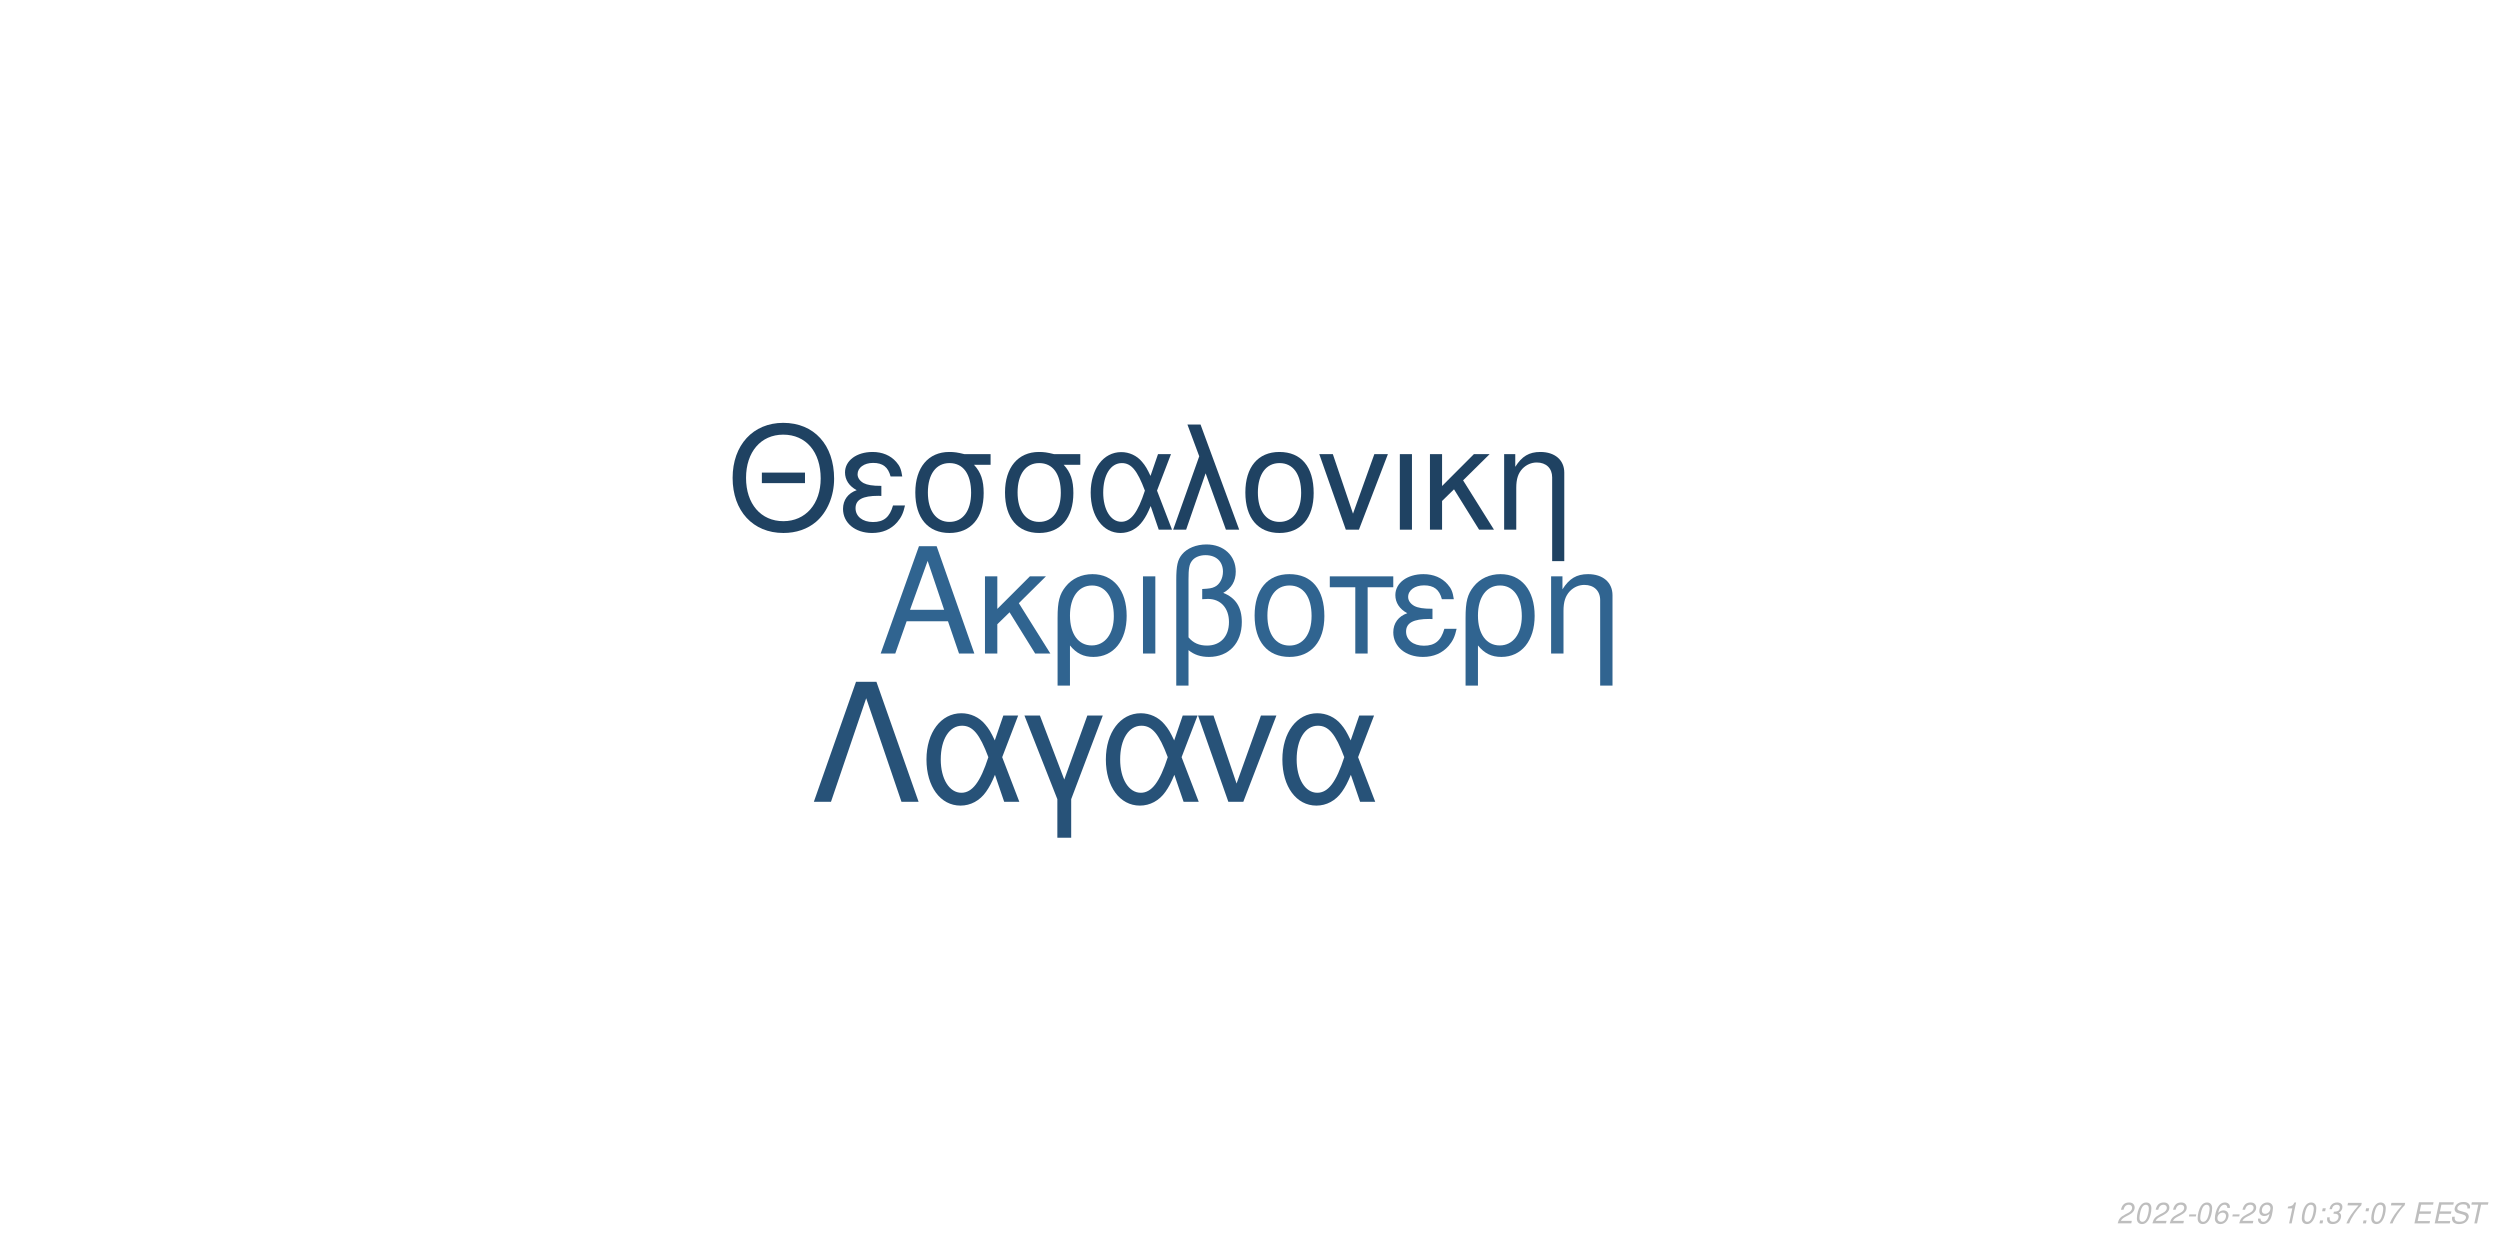
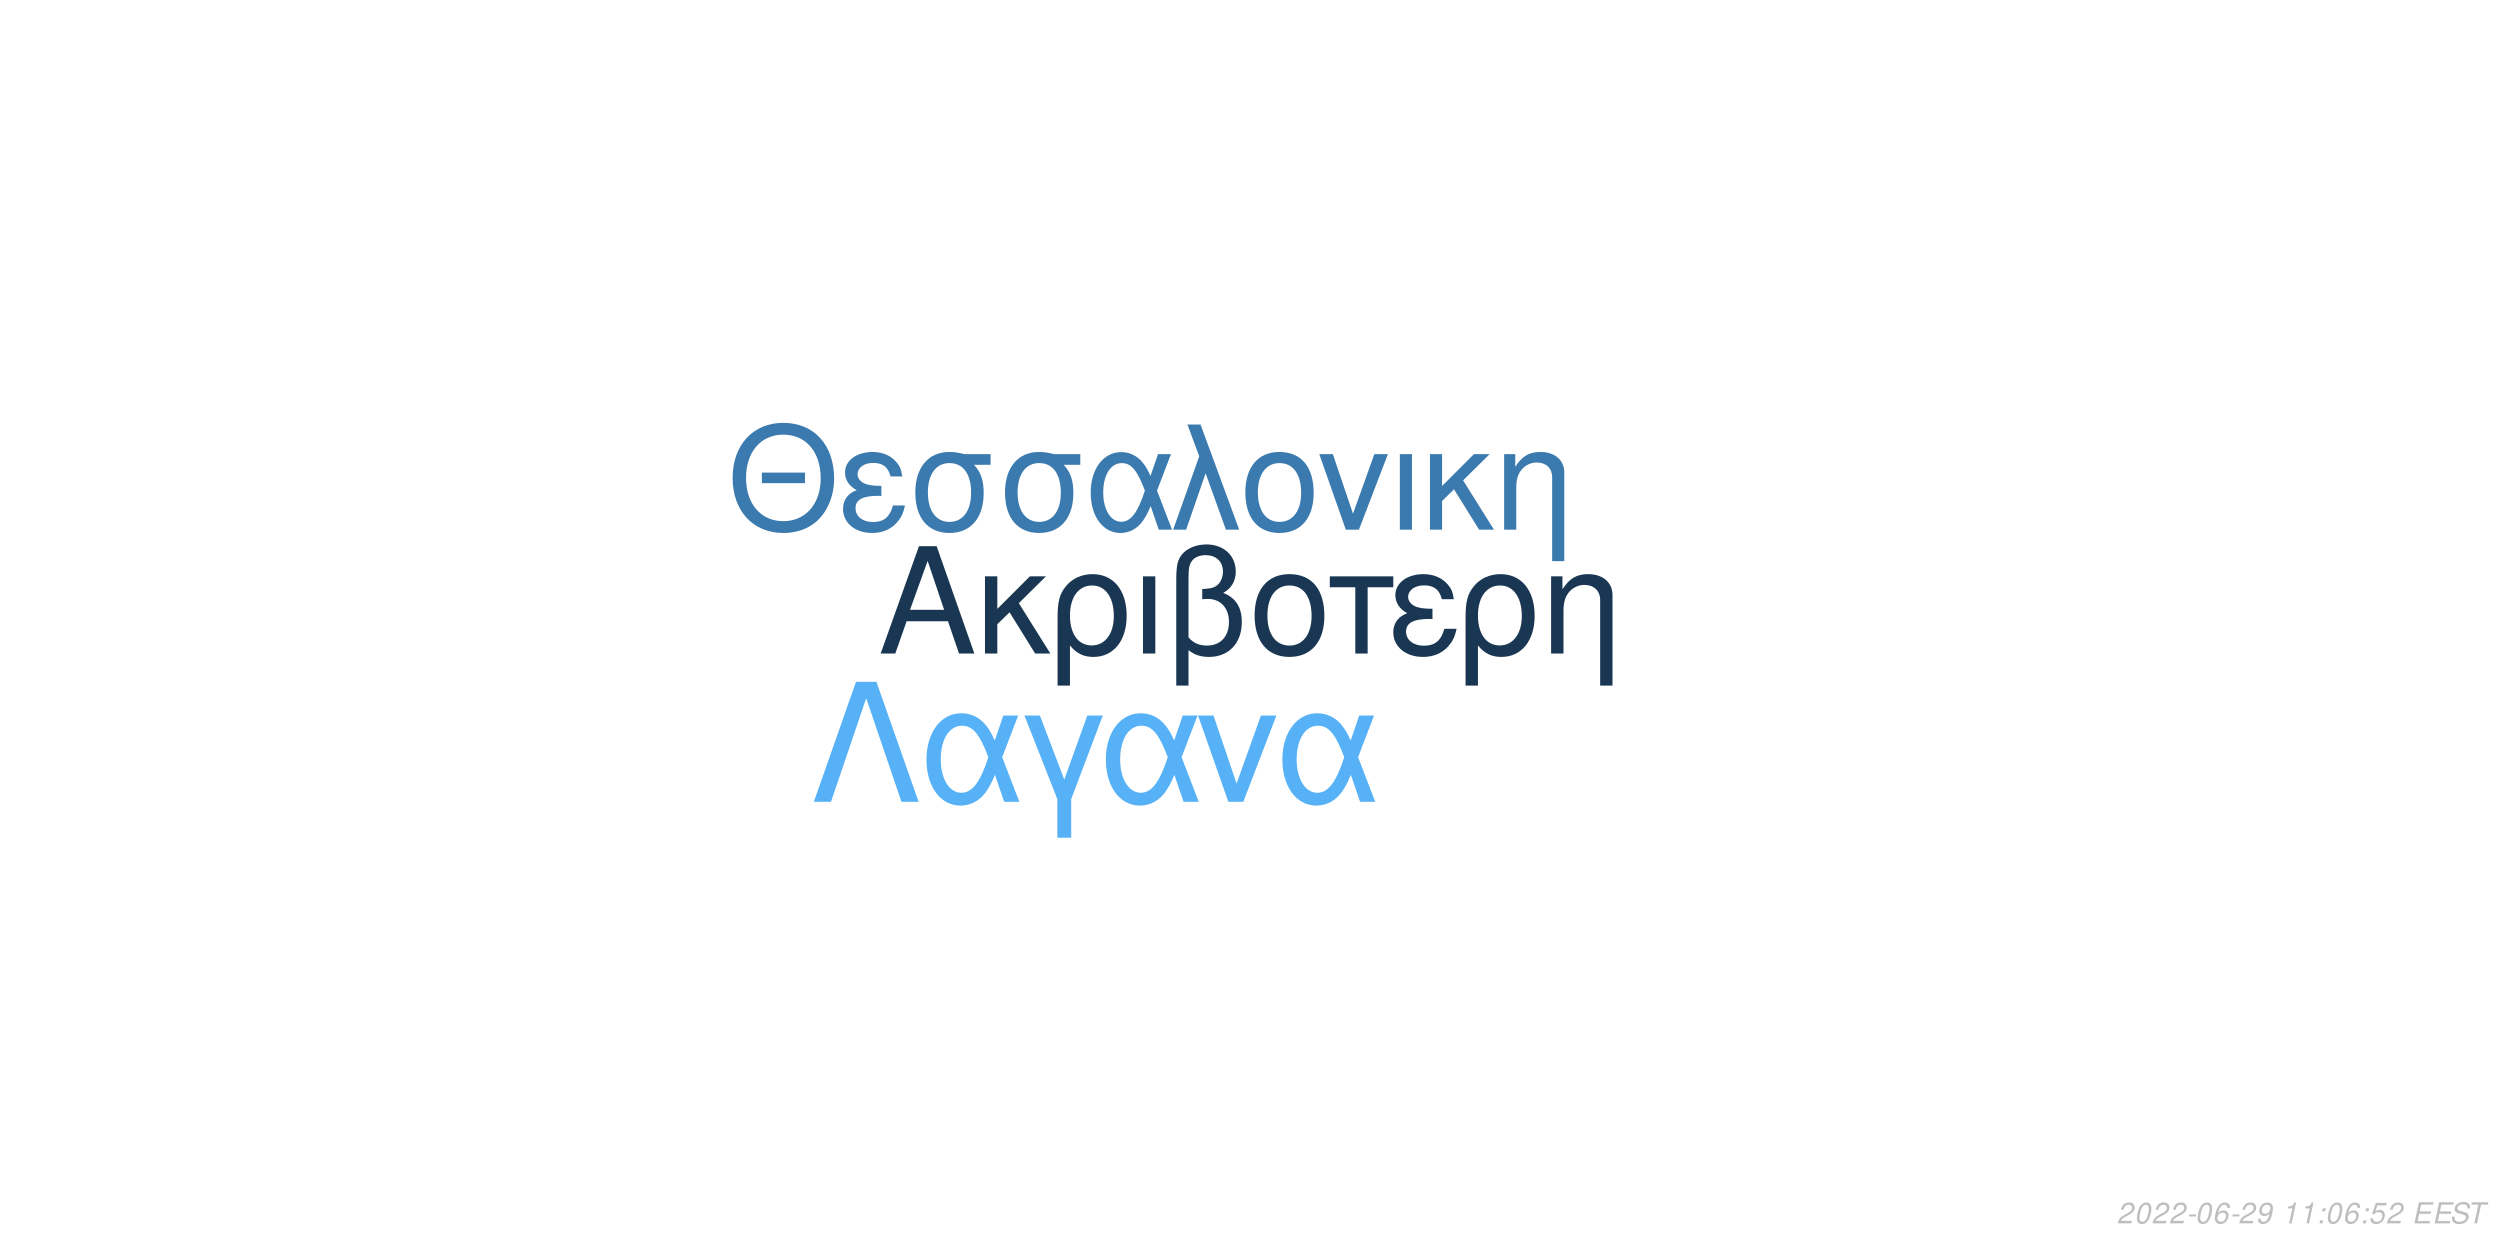
<svg xmlns="http://www.w3.org/2000/svg" xmlns:xlink="http://www.w3.org/1999/xlink" width="864pt" height="432pt" viewBox="0 0 864 432" version="1.1">
  <defs>
    <g>
      <symbol overflow="visible" id="glyph0-0">
        <path style="stroke:none;" d="" />
      </symbol>
      <symbol overflow="visible" id="glyph0-1">
        <path style="stroke:none;" d="M 24.125 -11.141 L 27.938 0 L 33.234 0 L 20.203 -37.094 L 14.094 -37.094 L 0.859 0 L 5.906 0 L 9.828 -11.141 Z M 22.797 -15.109 L 11 -15.109 L 17.094 -32.016 Z M 22.797 -15.109 " />
      </symbol>
      <symbol overflow="visible" id="glyph0-2">
        <path style="stroke:none;" d="M 7.172 -15.422 L 7.172 -26.672 L 2.906 -26.672 L 2.906 0 L 7.172 0 L 7.172 -10.125 L 11.406 -14.25 L 20.25 0 L 25.5 0 L 14.609 -17.406 L 23.969 -26.672 L 18.422 -26.672 Z M 7.172 -15.422 " />
      </symbol>
      <symbol overflow="visible" id="glyph0-3">
        <path style="stroke:none;" d="M 3 11.094 L 7.281 11.094 L 7.281 -2.797 C 9.516 -0.047 11.953 1.172 15.375 1.172 C 22.344 1.172 26.875 -4.422 26.875 -13.031 C 26.875 -21.891 22.297 -27.438 15.062 -27.438 C 11.297 -27.438 7.984 -25.906 5.797 -23.156 C 3.672 -20.516 3 -17.969 3 -12.359 Z M 14.906 -23.516 C 19.547 -23.516 22.438 -19.438 22.438 -12.922 C 22.438 -6.812 19.391 -2.797 14.812 -2.797 C 10.172 -2.797 7.281 -6.766 7.281 -13.125 C 7.281 -19.484 10.234 -23.516 14.906 -23.516 Z M 14.906 -23.516 " />
      </symbol>
      <symbol overflow="visible" id="glyph0-4">
        <path style="stroke:none;" d="M 3.516 0 L 7.781 0 L 7.781 -26.672 L 3.516 -26.672 Z M 3.516 0 " />
      </symbol>
      <symbol overflow="visible" id="glyph0-5">
        <path style="stroke:none;" d="M 4.016 11.094 L 8.25 11.094 L 8.25 -1.172 C 10.172 0.406 12.422 1.172 15.312 1.172 C 22.188 1.172 26.672 -3.609 26.672 -10.891 C 26.672 -15.984 24.578 -19.234 20.25 -20.969 C 23.109 -22.547 24.578 -25.031 24.578 -28.344 C 24.578 -33.844 20.406 -37.703 14.453 -37.703 C 10.938 -37.703 7.734 -36.391 6 -34.25 C 4.484 -32.422 4.016 -30.328 4.016 -25.391 Z M 8.25 -25.656 C 8.25 -29.359 8.5 -30.844 9.469 -32.062 C 10.375 -33.281 12.156 -34 14.094 -34 C 17.812 -34 20.156 -31.812 20.156 -28.297 C 20.156 -25.953 18.984 -23.812 17.297 -23.047 C 16.281 -22.547 15.469 -22.438 12.984 -22.297 L 12.984 -18.781 C 13.734 -18.828 14.344 -18.875 14.969 -18.875 C 19.344 -18.875 22.234 -15.719 22.234 -10.891 C 22.234 -5.906 19.281 -2.75 14.656 -2.75 C 11.953 -2.75 9.922 -3.609 8.25 -5.594 Z M 8.25 -25.656 " />
      </symbol>
      <symbol overflow="visible" id="glyph0-6">
        <path style="stroke:none;" d="M 14.094 -27.438 C 6.562 -27.438 2.094 -22.094 2.094 -13.125 C 2.094 -4.125 6.562 1.172 14.141 1.172 C 21.672 1.172 26.203 -4.172 26.203 -12.922 C 26.203 -22.188 21.828 -27.438 14.094 -27.438 Z M 14.141 -23.516 C 18.938 -23.516 21.781 -19.594 21.781 -12.984 C 21.781 -6.672 18.828 -2.75 14.141 -2.75 C 9.422 -2.75 6.516 -6.672 6.516 -13.125 C 6.516 -19.594 9.422 -23.516 14.141 -23.516 Z M 14.141 -23.516 " />
      </symbol>
      <symbol overflow="visible" id="glyph0-7">
        <path style="stroke:none;" d="M 7.891 0 L 12.156 0 L 12.156 -22.906 L 21.016 -22.906 L 21.016 -26.672 L -0.922 -26.672 L -0.922 -22.906 L 7.891 -22.906 Z M 7.891 0 " />
      </symbol>
      <symbol overflow="visible" id="glyph0-8">
        <path style="stroke:none;" d="M 14.562 -15.469 C 11.344 -15.469 9.562 -15.781 8.297 -16.438 C 6.922 -17.203 6.156 -18.328 6.156 -19.547 C 6.156 -21.891 8.453 -23.562 11.656 -23.562 C 15.062 -23.562 16.953 -22.094 17.812 -18.781 L 21.938 -18.781 C 21.578 -21.266 21.062 -22.5 19.797 -23.922 C 17.812 -26.203 14.906 -27.438 11.453 -27.438 C 5.797 -27.438 1.734 -24.375 1.734 -20.203 C 1.734 -17.609 3.156 -15.375 5.859 -13.938 C 2.797 -12.875 1.016 -10.484 1.016 -7.328 C 1.016 -2.391 5.297 1.172 11.25 1.172 C 14.969 1.172 17.906 -0.109 20.156 -2.641 C 21.578 -4.328 22.297 -5.797 22.906 -8.547 L 18.672 -8.547 C 17.5 -4.422 15.422 -2.703 11.609 -2.703 C 7.938 -2.703 5.438 -4.688 5.438 -7.578 C 5.438 -10.578 7.938 -11.953 13.484 -11.953 C 13.641 -11.953 14.094 -11.953 14.562 -11.906 Z M 14.562 -15.469 " />
      </symbol>
      <symbol overflow="visible" id="glyph0-9">
        <path style="stroke:none;" d="M 3.562 -26.672 L 3.562 0 L 7.844 0 L 7.844 -14.703 C 7.844 -17.906 8.5 -19.891 10.031 -21.531 C 11.406 -22.953 13.188 -23.719 15.062 -23.719 C 18.375 -23.719 20.516 -21.672 20.516 -18.469 L 20.516 11.094 L 24.781 11.094 L 24.781 -20.156 C 24.781 -24.578 21.469 -27.438 16.328 -27.438 C 12.359 -27.438 9.828 -25.906 7.484 -22.188 L 7.484 -26.672 Z M 3.562 -26.672 " />
      </symbol>
      <symbol overflow="visible" id="glyph1-0">
        <path style="stroke:none;" d="" />
      </symbol>
      <symbol overflow="visible" id="glyph1-1">
        <path style="stroke:none;" d="M 26.859 -19.734 L 11.953 -19.734 L 11.953 -16.094 L 26.859 -16.094 Z M 19.328 -36.922 C 8.922 -36.922 1.844 -29.25 1.844 -17.891 C 1.844 -6.484 8.875 1.141 19.391 1.141 C 23.812 1.141 27.703 -0.203 30.641 -2.688 C 34.578 -6.031 36.922 -11.656 36.922 -17.594 C 36.922 -29.297 30 -36.922 19.328 -36.922 Z M 19.328 -32.844 C 27.203 -32.844 32.281 -26.906 32.281 -17.688 C 32.281 -8.922 27.062 -2.938 19.391 -2.938 C 11.609 -2.938 6.484 -8.922 6.484 -17.891 C 6.484 -26.859 11.609 -32.844 19.328 -32.844 Z M 19.328 -32.844 " />
      </symbol>
      <symbol overflow="visible" id="glyph1-2">
        <path style="stroke:none;" d="M 14.25 -15.141 C 11.109 -15.141 9.375 -15.453 8.125 -16.094 C 6.781 -16.844 6.031 -17.938 6.031 -19.141 C 6.031 -21.422 8.266 -23.078 11.406 -23.078 C 14.75 -23.078 16.594 -21.625 17.438 -18.391 L 21.469 -18.391 C 21.125 -20.828 20.625 -22.031 19.391 -23.422 C 17.438 -25.656 14.594 -26.859 11.219 -26.859 C 5.688 -26.859 1.688 -23.875 1.688 -19.781 C 1.688 -17.234 3.094 -15.047 5.734 -13.656 C 2.734 -12.609 1 -10.266 1 -7.172 C 1 -2.344 5.188 1.141 11.016 1.141 C 14.656 1.141 17.547 -0.094 19.734 -2.594 C 21.125 -4.234 21.828 -5.688 22.422 -8.375 L 18.281 -8.375 C 17.141 -4.328 15.094 -2.641 11.359 -2.641 C 7.766 -2.641 5.328 -4.578 5.328 -7.422 C 5.328 -10.359 7.766 -11.703 13.203 -11.703 C 13.359 -11.703 13.797 -11.703 14.25 -11.656 Z M 14.25 -15.141 " />
      </symbol>
      <symbol overflow="visible" id="glyph1-3">
        <path style="stroke:none;" d="M 29 -26.109 L 19.938 -26.109 C 17.594 -26.703 16.438 -26.859 14.703 -26.859 C 7.469 -26.859 2.984 -21.469 2.984 -12.859 C 2.984 -4.031 7.375 1.141 14.797 1.141 C 22.172 1.141 26.609 -4.078 26.609 -12.656 C 26.609 -17.047 25.656 -19.828 23.266 -22.422 L 29 -22.422 Z M 14.797 -23.016 C 19.531 -23.016 22.266 -19.234 22.266 -12.75 C 22.266 -6.531 19.438 -2.688 14.797 -2.688 C 10.172 -2.688 7.328 -6.531 7.328 -12.859 C 7.328 -19.188 10.172 -23.016 14.797 -23.016 Z M 14.797 -23.016 " />
      </symbol>
      <symbol overflow="visible" id="glyph1-4">
        <path style="stroke:none;" d="M 29.344 -26.109 L 24.859 -26.109 L 22.266 -18.578 C 21.125 -21.031 20.484 -22.125 19.328 -23.469 C 17.547 -25.609 14.906 -26.812 12.156 -26.812 C 5.984 -26.812 1.594 -20.984 1.594 -12.812 C 1.594 -4.578 5.828 1.141 11.906 1.141 C 14.953 1.141 17.734 -0.344 19.625 -3.047 C 20.672 -4.531 21.281 -5.688 22.328 -8.172 L 25.109 0 L 29.703 0 L 24.516 -13.5 Z M 20.328 -13.5 C 17.891 -5.922 15.453 -2.734 12.156 -2.734 C 8.516 -2.734 5.922 -6.922 5.922 -12.812 C 5.922 -18.938 8.516 -23.016 12.359 -23.016 C 15.594 -23.016 17.688 -20.531 20.328 -13.5 Z M 20.328 -13.5 " />
      </symbol>
      <symbol overflow="visible" id="glyph1-5">
        <path style="stroke:none;" d="M 1.094 0 L 5.578 0 L 12.312 -19.484 L 19.328 0 L 23.922 0 L 10.562 -36.328 L 6.031 -36.328 L 10.109 -25.359 Z M 1.094 0 " />
      </symbol>
      <symbol overflow="visible" id="glyph1-6">
        <path style="stroke:none;" d="M 13.797 -26.859 C 6.422 -26.859 2.047 -21.625 2.047 -12.859 C 2.047 -4.031 6.422 1.141 13.859 1.141 C 21.234 1.141 25.656 -4.078 25.656 -12.656 C 25.656 -21.719 21.375 -26.859 13.797 -26.859 Z M 13.859 -23.016 C 18.531 -23.016 21.328 -19.188 21.328 -12.703 C 21.328 -6.531 18.438 -2.688 13.859 -2.688 C 9.219 -2.688 6.375 -6.531 6.375 -12.859 C 6.375 -19.188 9.219 -23.016 13.859 -23.016 Z M 13.859 -23.016 " />
      </symbol>
      <symbol overflow="visible" id="glyph1-7">
        <path style="stroke:none;" d="M 14.297 0 L 24.312 -26.109 L 19.625 -26.109 L 12.25 -5.531 L 5.281 -26.109 L 0.594 -26.109 L 9.766 0 Z M 14.297 0 " />
      </symbol>
      <symbol overflow="visible" id="glyph1-8">
        <path style="stroke:none;" d="M 3.438 0 L 7.625 0 L 7.625 -26.109 L 3.438 -26.109 Z M 3.438 0 " />
      </symbol>
      <symbol overflow="visible" id="glyph1-9">
        <path style="stroke:none;" d="M 7.031 -15.094 L 7.031 -26.109 L 2.844 -26.109 L 2.844 0 L 7.031 0 L 7.031 -9.922 L 11.156 -13.953 L 19.828 0 L 24.969 0 L 14.297 -17.047 L 23.469 -26.109 L 18.031 -26.109 Z M 7.031 -15.094 " />
      </symbol>
      <symbol overflow="visible" id="glyph1-10">
        <path style="stroke:none;" d="M 3.484 -26.109 L 3.484 0 L 7.672 0 L 7.672 -14.406 C 7.672 -17.547 8.328 -19.484 9.812 -21.078 C 11.156 -22.469 12.906 -23.219 14.75 -23.219 C 17.984 -23.219 20.078 -21.234 20.078 -18.094 L 20.078 10.859 L 24.266 10.859 L 24.266 -19.734 C 24.266 -24.062 21.031 -26.859 16 -26.859 C 12.109 -26.859 9.609 -25.359 7.328 -21.719 L 7.328 -26.109 Z M 3.484 -26.109 " />
      </symbol>
      <symbol overflow="visible" id="glyph2-0">
        <path style="stroke:none;" d="" />
      </symbol>
      <symbol overflow="visible" id="glyph2-1">
        <path style="stroke:none;" d="M 22.531 -41.484 L 15.484 -41.484 L 0.906 0 L 6.828 0 L 19 -35.797 L 31.188 0 L 37.109 0 Z M 22.531 -41.484 " />
      </symbol>
      <symbol overflow="visible" id="glyph2-2">
        <path style="stroke:none;" d="M 33.516 -29.812 L 28.391 -29.812 L 25.438 -21.219 C 24.125 -24.016 23.391 -25.266 22.078 -26.797 C 20.031 -29.25 17.016 -30.609 13.891 -30.609 C 6.828 -30.609 1.828 -23.953 1.828 -14.625 C 1.828 -5.234 6.656 1.312 13.594 1.312 C 17.078 1.312 20.266 -0.391 22.422 -3.469 C 23.609 -5.172 24.297 -6.484 25.5 -9.328 L 28.688 0 L 33.922 0 L 28 -15.422 Z M 23.219 -15.422 C 20.422 -6.766 17.641 -3.125 13.891 -3.125 C 9.734 -3.125 6.766 -7.906 6.766 -14.625 C 6.766 -21.625 9.734 -26.297 14.109 -26.297 C 17.812 -26.297 20.203 -23.453 23.219 -15.422 Z M 23.219 -15.422 " />
      </symbol>
      <symbol overflow="visible" id="glyph2-3">
        <path style="stroke:none;" d="M 12.062 12.406 L 16.844 12.406 L 16.844 -0.906 L 27.766 -29.812 L 22.422 -29.812 L 14.453 -7.688 L 6.031 -29.812 L 0.688 -29.812 L 12.062 -0.906 Z M 12.062 12.406 " />
      </symbol>
      <symbol overflow="visible" id="glyph2-4">
        <path style="stroke:none;" d="M 16.328 0 L 27.766 -29.812 L 22.422 -29.812 L 14 -6.312 L 6.031 -29.812 L 0.688 -29.812 L 11.156 0 Z M 16.328 0 " />
      </symbol>
      <symbol overflow="visible" id="glyph3-0">
        <path style="stroke:none;" d="" />
      </symbol>
      <symbol overflow="visible" id="glyph3-1">
        <path style="stroke:none;" d="M 5.234 -0.875 L 1.469 -0.875 C 1.641 -1.375 2.203 -1.891 3.109 -2.344 L 4.234 -2.938 C 5.562 -3.625 6.219 -4.469 6.219 -5.484 C 6.219 -5.938 6.062 -6.359 5.797 -6.656 C 5.469 -7.047 4.984 -7.234 4.312 -7.234 C 2.766 -7.234 1.891 -6.453 1.484 -4.734 L 2.375 -4.734 C 2.484 -5.188 2.609 -5.484 2.797 -5.75 C 3.094 -6.203 3.609 -6.453 4.188 -6.453 C 4.891 -6.453 5.344 -6.031 5.344 -5.375 C 5.344 -4.703 4.859 -4.094 4.016 -3.656 L 2.984 -3.125 C 1.234 -2.188 0.797 -1.656 0.344 -0.016 L 5.047 -0.016 Z M 5.234 -0.875 " />
      </symbol>
      <symbol overflow="visible" id="glyph3-2">
        <path style="stroke:none;" d="M 4.203 -7.234 C 3.375 -7.234 2.688 -6.812 2.125 -5.984 C 1.484 -5.047 0.984 -3.188 0.984 -1.734 C 0.984 -1.109 1.172 -0.562 1.484 -0.266 C 1.797 0.047 2.281 0.234 2.766 0.234 C 3.625 0.234 4.281 -0.156 4.859 -1.016 C 5.516 -1.953 6 -3.797 6 -5.266 C 6 -6.5 5.328 -7.234 4.203 -7.234 Z M 4.094 -6.453 C 4.734 -6.453 5.125 -5.984 5.125 -5.156 C 5.125 -4.203 4.781 -2.625 4.406 -1.812 C 3.984 -0.938 3.516 -0.547 2.875 -0.547 C 2.25 -0.547 1.875 -1.031 1.875 -1.828 C 1.875 -2.797 2.203 -4.344 2.594 -5.203 C 2.984 -6.047 3.453 -6.453 4.094 -6.453 Z M 4.094 -6.453 " />
      </symbol>
      <symbol overflow="visible" id="glyph3-3">
        <path style="stroke:none;" d="M 3.516 -3.125 L 1.125 -3.125 L 0.969 -2.406 L 3.359 -2.406 Z M 3.516 -3.125 " />
      </symbol>
      <symbol overflow="visible" id="glyph3-4">
        <path style="stroke:none;" d="M 6.125 -5.344 L 6.141 -5.625 C 6.141 -6.609 5.453 -7.234 4.391 -7.234 C 3.438 -7.234 2.641 -6.719 2.016 -5.703 C 1.422 -4.781 0.938 -2.953 0.938 -1.688 C 0.938 -0.516 1.688 0.234 2.859 0.234 C 3.703 0.234 4.438 -0.156 5 -0.875 C 5.406 -1.422 5.672 -2.156 5.672 -2.766 C 5.672 -3.812 4.969 -4.5 3.906 -4.5 C 3.234 -4.5 2.672 -4.234 2.094 -3.625 C 2.406 -5.375 3.234 -6.453 4.25 -6.453 C 4.703 -6.453 5.062 -6.234 5.172 -5.844 C 5.203 -5.719 5.234 -5.578 5.25 -5.344 Z M 3.656 -3.734 C 4.344 -3.734 4.797 -3.281 4.797 -2.625 C 4.797 -1.469 3.984 -0.547 2.984 -0.547 C 2.297 -0.547 1.812 -1.047 1.812 -1.766 C 1.812 -2.859 2.625 -3.734 3.656 -3.734 Z M 3.656 -3.734 " />
      </symbol>
      <symbol overflow="visible" id="glyph3-5">
        <path style="stroke:none;" d="M 0.844 -1.656 C 0.844 -1.547 0.844 -1.438 0.844 -1.375 C 0.844 -0.406 1.531 0.234 2.578 0.234 C 3.203 0.234 3.766 0.016 4.297 -0.438 C 4.938 -1 5.312 -1.656 5.594 -2.719 C 5.844 -3.672 6.016 -4.766 6.016 -5.375 C 6.016 -5.844 5.844 -6.328 5.547 -6.656 C 5.203 -7.031 4.703 -7.234 4.062 -7.234 C 2.516 -7.234 1.297 -5.938 1.297 -4.266 C 1.297 -3.203 1.984 -2.547 3.047 -2.547 C 3.484 -2.547 3.953 -2.672 4.281 -2.891 C 4.406 -2.984 4.547 -3.078 4.828 -3.344 C 4.438 -1.484 3.703 -0.547 2.703 -0.547 C 2.109 -0.547 1.719 -0.938 1.719 -1.547 L 1.719 -1.656 Z M 3.953 -6.453 C 4.625 -6.453 5.141 -5.953 5.141 -5.281 C 5.141 -4.188 4.312 -3.312 3.297 -3.312 C 2.594 -3.312 2.172 -3.734 2.172 -4.453 C 2.172 -5.562 2.984 -6.453 3.953 -6.453 Z M 3.953 -6.453 " />
      </symbol>
      <symbol overflow="visible" id="glyph3-6">
        <path style="stroke:none;" d="" />
      </symbol>
      <symbol overflow="visible" id="glyph3-7">
        <path style="stroke:none;" d="M 3.703 -5.188 L 2.594 0 L 3.469 0 L 5.016 -7.234 L 4.438 -7.234 C 3.906 -6.156 3.688 -6.016 2.234 -5.812 L 2.109 -5.188 Z M 3.703 -5.188 " />
      </symbol>
      <symbol overflow="visible" id="glyph3-8">
        <path style="stroke:none;" d="M 2.359 -1.031 L 1.312 -1.031 L 1.094 0 L 2.141 0 Z M 3.266 -5.234 L 2.219 -5.234 L 2 -4.203 L 3.047 -4.203 Z M 3.266 -5.234 " />
      </symbol>
      <symbol overflow="visible" id="glyph3-9">
-         <path style="stroke:none;" d="M 2.922 -3.312 C 3.125 -3.344 3.234 -3.344 3.375 -3.344 C 4.203 -3.344 4.688 -3 4.688 -2.406 C 4.688 -1.312 3.906 -0.547 2.781 -0.547 C 2.047 -0.547 1.594 -0.938 1.594 -1.562 C 1.594 -1.719 1.609 -1.844 1.656 -2.094 L 0.766 -2.094 C 0.734 -1.797 0.719 -1.641 0.719 -1.469 C 0.719 -0.375 1.406 0.234 2.641 0.234 C 3.547 0.234 4.297 -0.078 4.812 -0.656 C 5.266 -1.156 5.562 -1.875 5.562 -2.547 C 5.562 -3.125 5.344 -3.453 4.797 -3.734 C 5.641 -4.234 6.016 -4.844 6.016 -5.734 C 6.016 -6.656 5.312 -7.234 4.203 -7.234 C 3.375 -7.234 2.672 -6.938 2.188 -6.375 C 1.891 -6.031 1.703 -5.641 1.516 -4.906 L 2.391 -4.906 C 2.5 -5.359 2.594 -5.594 2.734 -5.812 C 3.047 -6.234 3.516 -6.453 4.078 -6.453 C 4.734 -6.453 5.141 -6.125 5.141 -5.578 C 5.141 -5.188 5.016 -4.797 4.797 -4.547 C 4.516 -4.234 4 -4.062 3.266 -4.062 L 3.078 -4.062 Z M 2.922 -3.312 " />
+         <path style="stroke:none;" d="M 6.297 -7.094 L 2.594 -7.094 L 1.234 -3.234 L 2.047 -3.234 C 2.656 -3.766 2.938 -3.906 3.531 -3.906 C 4.328 -3.906 4.797 -3.453 4.797 -2.688 C 4.797 -1.438 3.969 -0.547 2.828 -0.547 C 2.031 -0.547 1.609 -0.938 1.578 -1.734 L 0.703 -1.734 L 0.703 -1.516 C 0.703 -0.938 0.844 -0.547 1.188 -0.266 C 1.562 0.062 2.078 0.234 2.703 0.234 C 3.656 0.234 4.391 -0.156 4.984 -0.922 C 5.422 -1.5 5.672 -2.234 5.672 -2.953 C 5.672 -4 4.938 -4.672 3.812 -4.672 C 3.328 -4.672 2.906 -4.547 2.406 -4.234 L 3.109 -6.219 L 6.109 -6.219 Z M 6.297 -7.094 " />
      </symbol>
      <symbol overflow="visible" id="glyph3-10">
-         <path style="stroke:none;" d="M 6.703 -7.094 L 1.953 -7.094 L 1.766 -6.219 L 5.594 -6.219 C 3.344 -3.688 2.266 -2.109 1.375 0 L 2.344 0 C 3.031 -1.906 4.828 -4.594 6.547 -6.281 Z M 6.703 -7.094 " />
+         <path style="stroke:none;" d="M 2.547 -3.312 L 6.5 -3.312 L 6.688 -4.141 L 2.719 -4.141 L 3.219 -6.469 L 7.344 -6.469 L 7.516 -7.297 L 2.453 -7.297 L 0.906 0 L 6.125 0 L 6.297 -0.812 L 2.016 -0.812 Z M 2.547 -3.312 " />
      </symbol>
      <symbol overflow="visible" id="glyph3-11">
-         <path style="stroke:none;" d="M 2.547 -3.312 L 6.5 -3.312 L 6.688 -4.141 L 2.719 -4.141 L 3.219 -6.469 L 7.344 -6.469 L 7.516 -7.297 L 2.453 -7.297 L 0.906 0 L 6.125 0 L 6.297 -0.812 L 2.016 -0.812 Z M 2.547 -3.312 " />
+         <path style="stroke:none;" d="M 7.062 -5.156 C 7.125 -5.438 7.141 -5.562 7.141 -5.703 C 7.141 -6.156 6.938 -6.594 6.594 -6.891 C 6.188 -7.25 5.656 -7.406 4.875 -7.406 C 3.844 -7.406 3.047 -7.125 2.5 -6.562 C 2.094 -6.141 1.781 -5.438 1.781 -4.922 C 1.781 -4.297 2.219 -3.766 2.891 -3.562 L 4.594 -3.094 C 5.406 -2.859 5.734 -2.578 5.734 -2.094 C 5.734 -1.781 5.547 -1.406 5.266 -1.141 C 4.844 -0.766 4.266 -0.578 3.453 -0.578 C 2.328 -0.578 1.812 -0.984 1.812 -1.906 C 1.812 -2.047 1.812 -2.125 1.844 -2.312 L 0.984 -2.312 C 0.906 -2.062 0.891 -1.906 0.891 -1.688 C 0.891 -0.484 1.797 0.234 3.297 0.234 C 4.359 0.234 5.234 -0.062 5.812 -0.609 C 6.344 -1.078 6.688 -1.797 6.688 -2.375 C 6.688 -2.641 6.609 -2.906 6.453 -3.156 C 6.234 -3.5 5.938 -3.703 5.469 -3.828 L 3.75 -4.312 C 2.984 -4.547 2.734 -4.734 2.734 -5.188 C 2.734 -5.547 2.875 -5.844 3.188 -6.109 C 3.547 -6.438 4.031 -6.594 4.703 -6.594 C 5.266 -6.594 5.688 -6.484 5.906 -6.297 C 6.094 -6.125 6.219 -5.797 6.219 -5.516 C 6.219 -5.422 6.203 -5.344 6.188 -5.156 Z M 7.062 -5.156 " />
      </symbol>
      <symbol overflow="visible" id="glyph3-12">
-         <path style="stroke:none;" d="M 7.062 -5.156 C 7.125 -5.438 7.141 -5.562 7.141 -5.703 C 7.141 -6.156 6.938 -6.594 6.594 -6.891 C 6.188 -7.25 5.656 -7.406 4.875 -7.406 C 3.844 -7.406 3.047 -7.125 2.5 -6.562 C 2.094 -6.141 1.781 -5.438 1.781 -4.922 C 1.781 -4.297 2.219 -3.766 2.891 -3.562 L 4.594 -3.094 C 5.406 -2.859 5.734 -2.578 5.734 -2.094 C 5.734 -1.781 5.547 -1.406 5.266 -1.141 C 4.844 -0.766 4.266 -0.578 3.453 -0.578 C 2.328 -0.578 1.812 -0.984 1.812 -1.906 C 1.812 -2.047 1.812 -2.125 1.844 -2.312 L 0.984 -2.312 C 0.906 -2.062 0.891 -1.906 0.891 -1.688 C 0.891 -0.484 1.797 0.234 3.297 0.234 C 4.359 0.234 5.234 -0.062 5.812 -0.609 C 6.344 -1.078 6.688 -1.797 6.688 -2.375 C 6.688 -2.641 6.609 -2.906 6.453 -3.156 C 6.234 -3.5 5.938 -3.703 5.469 -3.828 L 3.75 -4.312 C 2.984 -4.547 2.734 -4.734 2.734 -5.188 C 2.734 -5.547 2.875 -5.844 3.188 -6.109 C 3.547 -6.438 4.031 -6.594 4.703 -6.594 C 5.266 -6.594 5.688 -6.484 5.906 -6.297 C 6.094 -6.125 6.219 -5.797 6.219 -5.516 C 6.219 -5.422 6.203 -5.344 6.188 -5.156 Z M 7.062 -5.156 " />
-       </symbol>
-       <symbol overflow="visible" id="glyph3-13">
        <path style="stroke:none;" d="M 4.938 -6.469 L 7.312 -6.469 L 7.484 -7.297 L 1.75 -7.297 L 1.578 -6.469 L 3.984 -6.469 L 2.609 0 L 3.547 0 Z M 4.938 -6.469 " />
      </symbol>
    </g>
  </defs>
  <g id="surface1">
    <rect x="0" y="0" width="864" height="432" style="fill:rgb(100%,100%,100%);fill-opacity:1;stroke:none;" />
-     <g style="fill:rgb(18.824%,39.216%,56.471%);fill-opacity:1;">
+     <g style="fill:rgb(9.804%,21.176%,32.157%);fill-opacity:1;">
      <use xlink:href="#glyph0-1" x="303.5" y="225.861" />
      <use xlink:href="#glyph0-2" x="337.5" y="225.861" />
      <use xlink:href="#glyph0-3" x="362.5" y="225.861" />
      <use xlink:href="#glyph0-4" x="391.5" y="225.861" />
      <use xlink:href="#glyph0-5" x="402.5" y="225.861" />
      <use xlink:href="#glyph0-6" x="431.5" y="225.861" />
      <use xlink:href="#glyph0-7" x="460.5" y="225.861" />
      <use xlink:href="#glyph0-8" x="480.5" y="225.861" />
      <use xlink:href="#glyph0-3" x="503.5" y="225.861" />
      <use xlink:href="#glyph0-9" x="532.5" y="225.861" />
    </g>
-     <g style="fill:rgb(12.157%,25.882%,38.431%);fill-opacity:1;">
+     <g style="fill:rgb(23.137%,47.843%,68.235%);fill-opacity:1;">
      <use xlink:href="#glyph1-1" x="251.348" y="183.058" />
      <use xlink:href="#glyph1-2" x="290.348" y="183.058" />
      <use xlink:href="#glyph1-3" x="313.348" y="183.058" />
      <use xlink:href="#glyph1-3" x="344.348" y="183.058" />
      <use xlink:href="#glyph1-4" x="375.348" y="183.058" />
      <use xlink:href="#glyph1-5" x="404.348" y="183.058" />
      <use xlink:href="#glyph1-6" x="428.348" y="183.058" />
      <use xlink:href="#glyph1-7" x="455.348" y="183.058" />
      <use xlink:href="#glyph1-8" x="480.348" y="183.058" />
      <use xlink:href="#glyph1-9" x="491.348" y="183.058" />
      <use xlink:href="#glyph1-10" x="516.348" y="183.058" />
    </g>
-     <g style="fill:rgb(15.294%,32.157%,47.059%);fill-opacity:1;">
+     <g style="fill:rgb(33.725%,69.412%,96.863%);fill-opacity:1;">
      <use xlink:href="#glyph2-1" x="280.359" y="277.105" />
      <use xlink:href="#glyph2-2" x="318.359" y="277.105" />
      <use xlink:href="#glyph2-3" x="353.359" y="277.105" />
      <use xlink:href="#glyph2-2" x="380.359" y="277.105" />
      <use xlink:href="#glyph2-4" x="413.359" y="277.105" />
      <use xlink:href="#glyph2-2" x="441.359" y="277.105" />
    </g>
    <g style="fill:rgb(74.51%,74.51%,74.51%);fill-opacity:1;">
      <use xlink:href="#glyph3-1" x="731.52" y="422.81" />
      <use xlink:href="#glyph3-2" x="737.52" y="422.81" />
      <use xlink:href="#glyph3-1" x="743.52" y="422.81" />
      <use xlink:href="#glyph3-1" x="749.52" y="422.81" />
      <use xlink:href="#glyph3-3" x="755.52" y="422.81" />
      <use xlink:href="#glyph3-2" x="758.52" y="422.81" />
      <use xlink:href="#glyph3-4" x="764.52" y="422.81" />
      <use xlink:href="#glyph3-3" x="770.52" y="422.81" />
      <use xlink:href="#glyph3-1" x="773.52" y="422.81" />
      <use xlink:href="#glyph3-5" x="779.52" y="422.81" />
      <use xlink:href="#glyph3-6" x="785.52" y="422.81" />
      <use xlink:href="#glyph3-7" x="788.52" y="422.81" />
-       <use xlink:href="#glyph3-2" x="794.52" y="422.81" />
+       <use xlink:href="#glyph3-7" x="794.52" y="422.81" />
      <use xlink:href="#glyph3-8" x="800.52" y="422.81" />
-       <use xlink:href="#glyph3-9" x="803.52" y="422.81" />
-       <use xlink:href="#glyph3-10" x="809.52" y="422.81" />
+       <use xlink:href="#glyph3-2" x="803.52" y="422.81" />
+       <use xlink:href="#glyph3-4" x="809.52" y="422.81" />
      <use xlink:href="#glyph3-8" x="815.52" y="422.81" />
-       <use xlink:href="#glyph3-2" x="818.52" y="422.81" />
-       <use xlink:href="#glyph3-10" x="824.52" y="422.81" />
+       <use xlink:href="#glyph3-9" x="818.52" y="422.81" />
+       <use xlink:href="#glyph3-1" x="824.52" y="422.81" />
      <use xlink:href="#glyph3-6" x="830.52" y="422.81" />
-       <use xlink:href="#glyph3-11" x="833.52" y="422.81" />
-       <use xlink:href="#glyph3-11" x="840.52" y="422.81" />
-       <use xlink:href="#glyph3-12" x="846.52" y="422.81" />
-       <use xlink:href="#glyph3-13" x="852.52" y="422.81" />
+       <use xlink:href="#glyph3-10" x="833.52" y="422.81" />
+       <use xlink:href="#glyph3-10" x="840.52" y="422.81" />
+       <use xlink:href="#glyph3-11" x="846.52" y="422.81" />
+       <use xlink:href="#glyph3-12" x="852.52" y="422.81" />
    </g>
  </g>
</svg>
